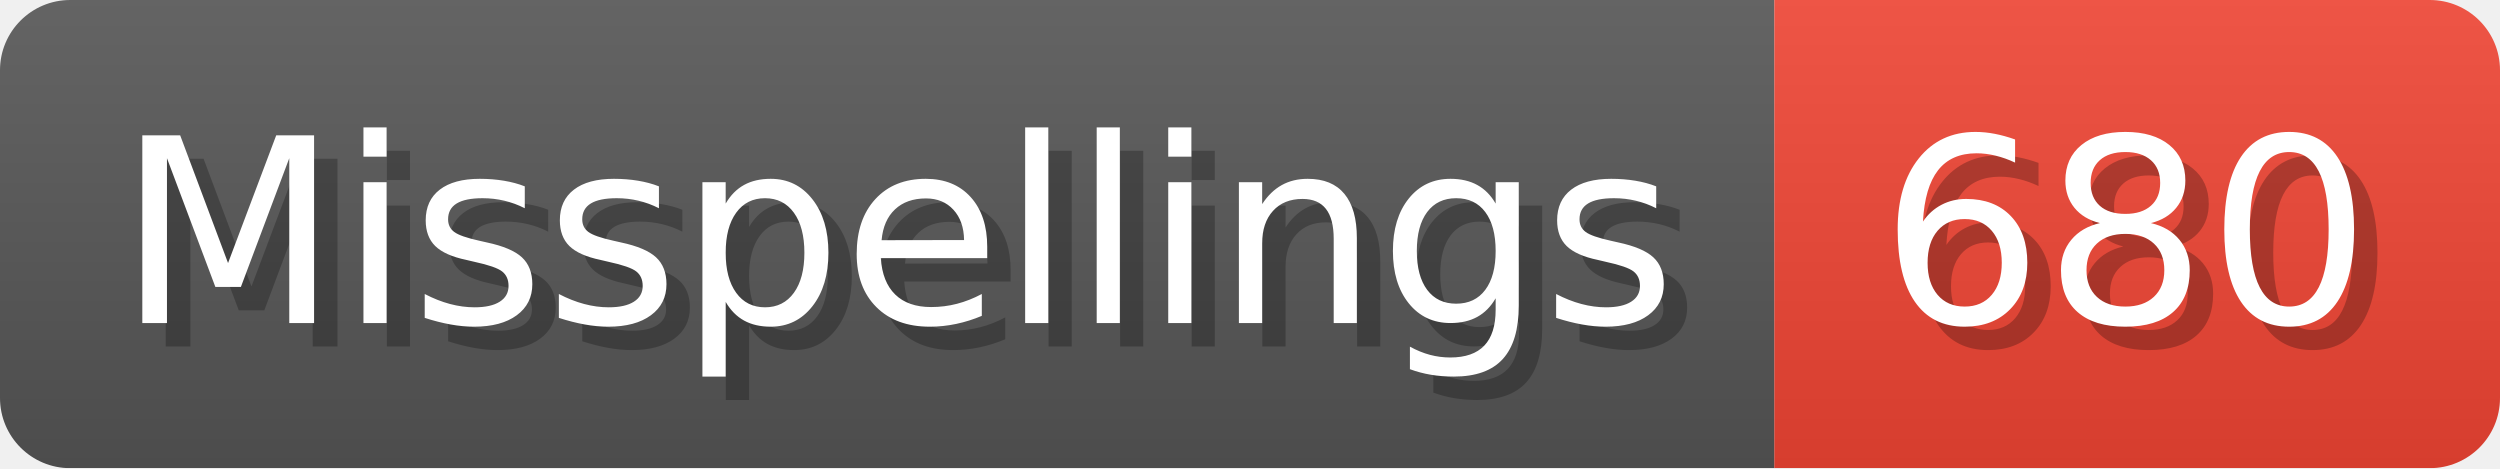
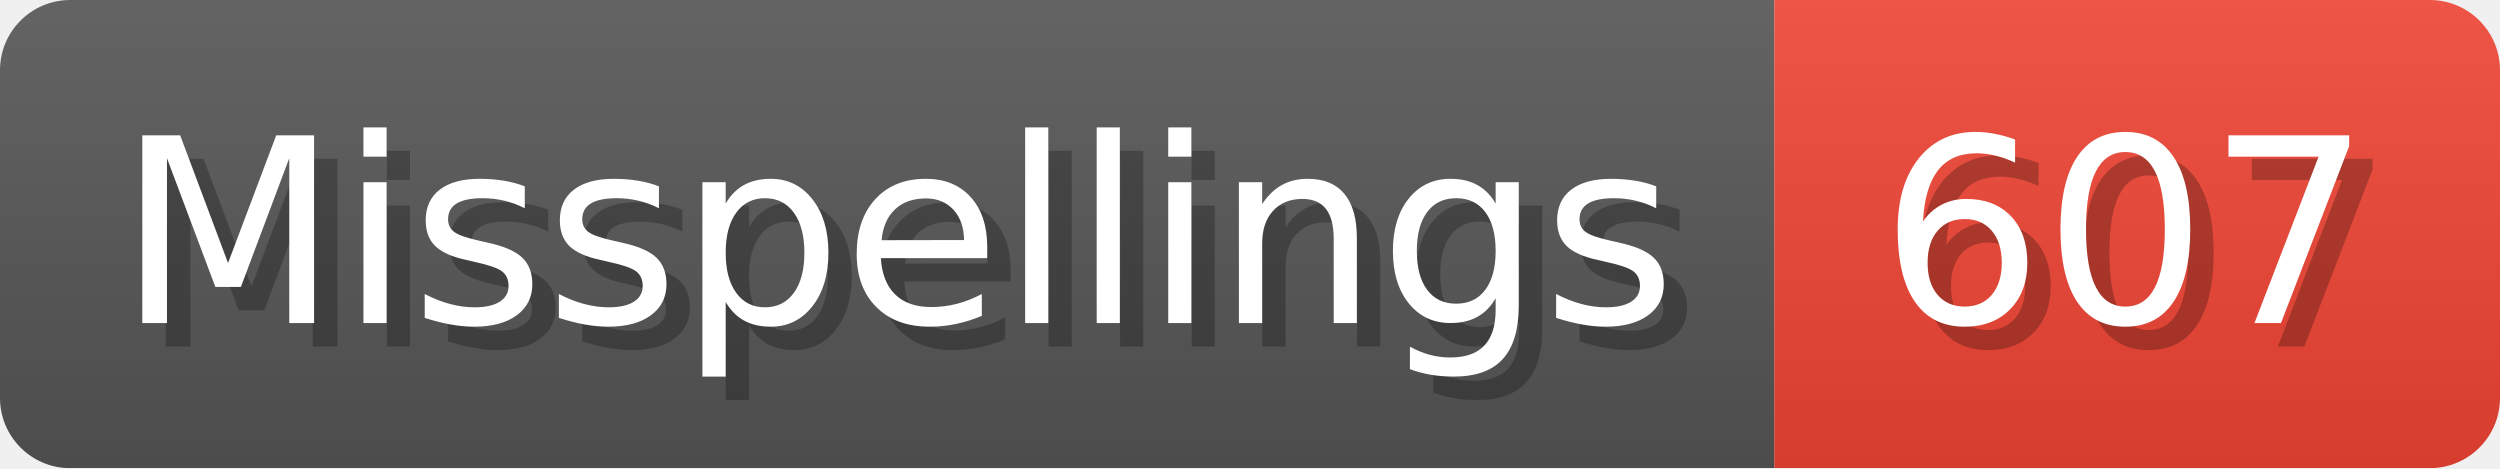
- <svg xmlns="http://www.w3.org/2000/svg" width="106.8" height="20" viewBox="0 0 1068 200" role="img" aria-label="Misspellings: 680">
+ <svg xmlns="http://www.w3.org/2000/svg" width="106.8" height="20" viewBox="0 0 1068 200" role="img" aria-label="Misspellings: 607">
  <linearGradient id="a" x2="0" y2="100%">
    <stop offset="0" stop-opacity=".1" stop-color="#EEE" />
    <stop offset="1" stop-opacity=".1" />
  </linearGradient>
  <mask id="m">
    <rect width="1068" height="200" rx="30" fill="#FFF" />
  </mask>
  <g mask="url(#m)">
    <rect width="758" height="200" fill="#555" />
    <rect width="310" height="200" fill="#E43" x="758" />
    <rect width="1068" height="200" fill="url(#a)" />
  </g>
  <g aria-hidden="true" fill="#fff" text-anchor="start" font-family="Verdana,DejaVu Sans,sans-serif" font-size="110">
    <text x="60" y="148" textLength="658" fill="#000" opacity="0.25">Misspellings</text>
    <text x="50" y="138" textLength="658">Misspellings</text>
-     <text x="813" y="148" textLength="210" fill="#000" opacity="0.25">680</text>
-     <text x="803" y="138" textLength="210">680</text>
+     <text x="813" y="148" textLength="210" fill="#000" opacity="0.25">607</text>
+     <text x="803" y="138" textLength="210">607</text>
  </g>
</svg>
